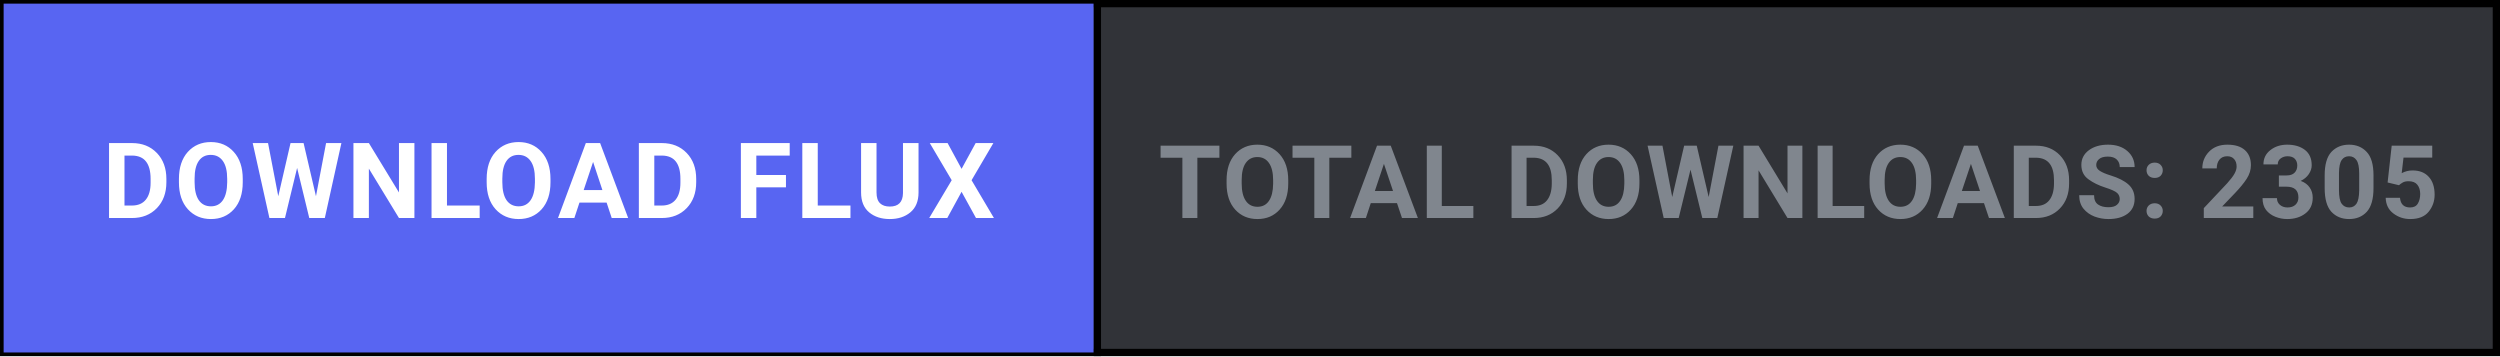
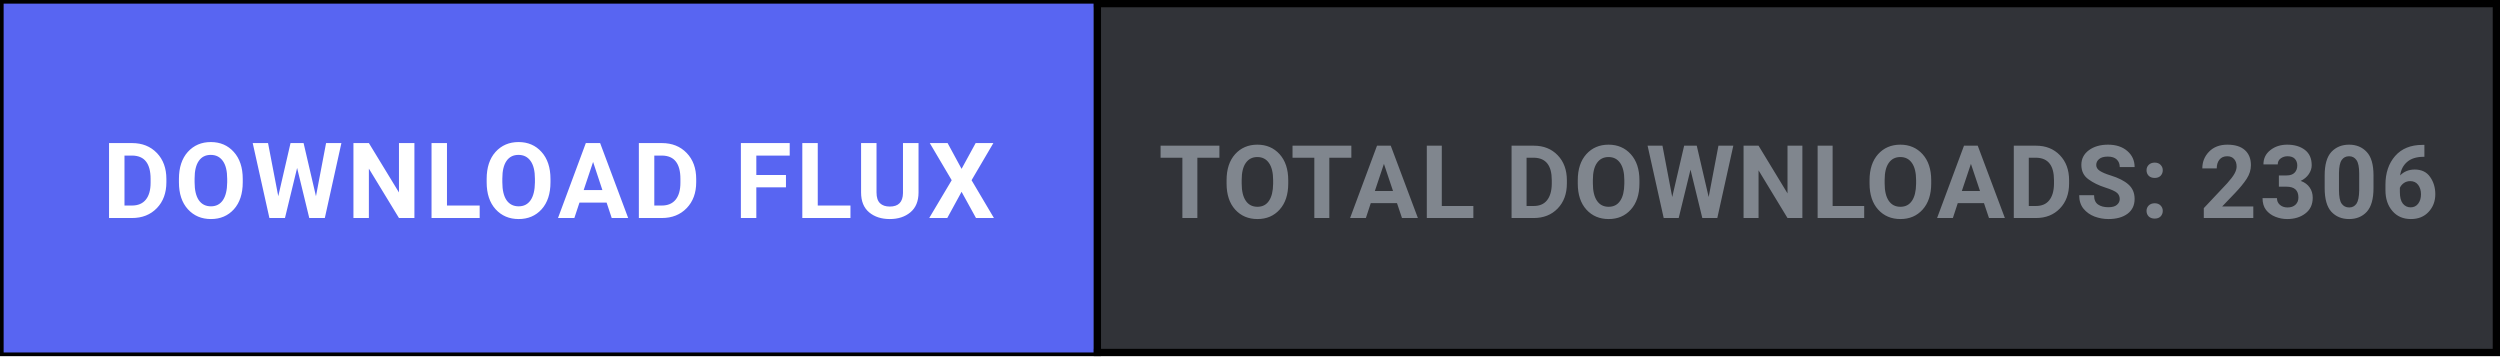
<svg xmlns="http://www.w3.org/2000/svg" width="344" height="49" viewBox="0 0 344 49" fill="none">
  <defs>
    <style>
      .btn-cta { transition: fill 0.15s ease; }
      .btn-cta:hover { fill: #4752c4; }
    </style>
  </defs>
  <rect x="0.5" y="0.5" width="343" height="48" fill="#313338" stroke="#000000" stroke-width="1" />
  <a href="https://github.com/shifatsrm09/FLUX/releases/latest/download/FLUX-Setup.exe" target="_blank" style="cursor: pointer;">
    <rect class="btn-cta" x="0.5" y="0.5" width="150" height="48" fill="#5865F2" />
    <text x="75.5" y="30" fill="#FFFFFF" font-family="-apple-system, BlinkMacSystemFont, 'Segoe UI', Roboto, Helvetica, Arial, sans-serif" font-size="14.5" font-weight="700" text-anchor="middle" letter-spacing="0.5">DOWNLOAD FLUX</text>
  </a>
  <line x1="151" y1="0" x2="151" y2="49" stroke="#000000" stroke-width="1" />
-   <text x="247.5" y="30" fill="#80868E" font-family="-apple-system, BlinkMacSystemFont, 'Segoe UI', Roboto, Helvetica, Arial, sans-serif" font-size="14" font-weight="600" text-anchor="middle" letter-spacing="0.3">TOTAL DOWNLOADS: 2305</text>
+   <text x="247.5" y="30" fill="#80868E" font-family="-apple-system, BlinkMacSystemFont, 'Segoe UI', Roboto, Helvetica, Arial, sans-serif" font-size="14" font-weight="600" text-anchor="middle" letter-spacing="0.3">TOTAL DOWNLOADS: 2306</text>
</svg>
